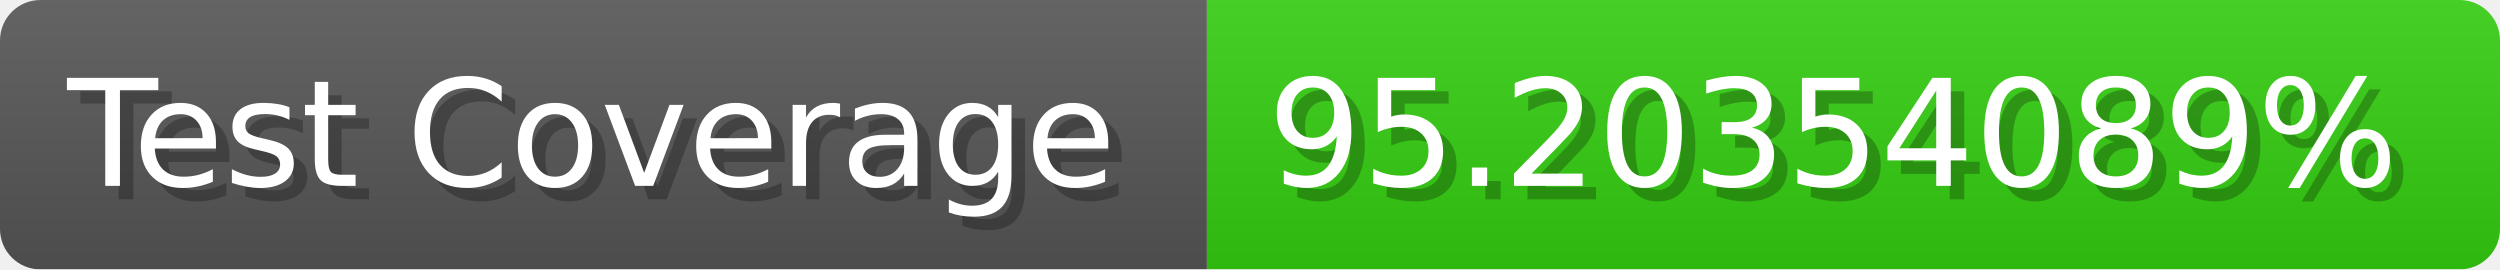
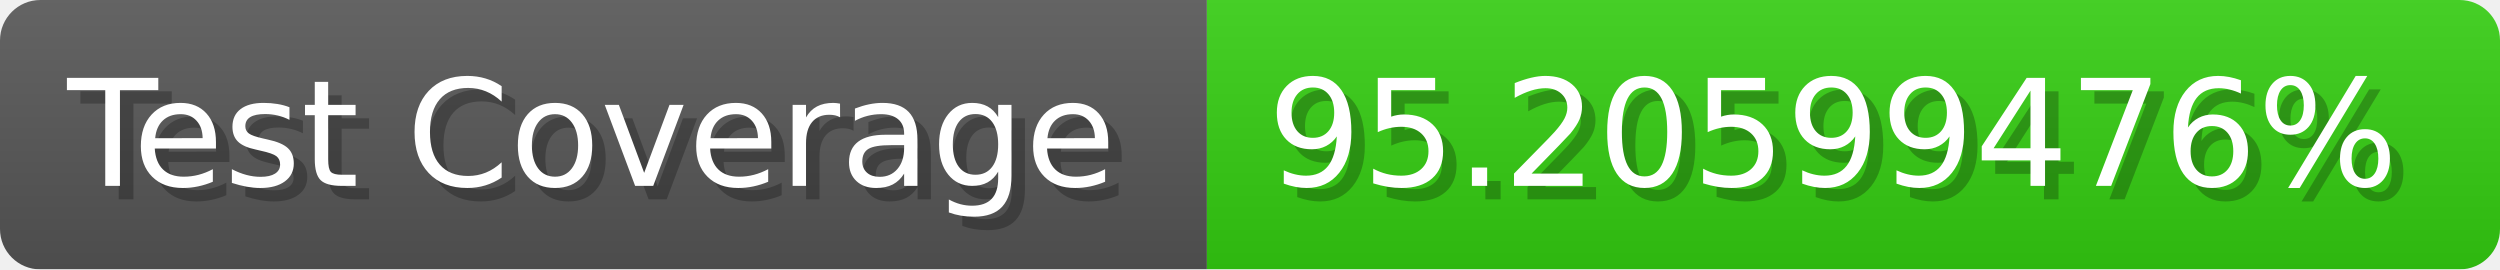
- <svg xmlns="http://www.w3.org/2000/svg" width="185.6" height="20" viewBox="0 0 1856 200" role="img" aria-label="Test Coverage: 95.20354089%">
+ <svg xmlns="http://www.w3.org/2000/svg" width="185.6" height="20" viewBox="0 0 1856 200" role="img" aria-label="Test Coverage: 95.20599476%">
  <linearGradient id="a" x2="0" y2="100%">
    <stop offset="0" stop-opacity=".1" stop-color="#EEE" />
    <stop offset="1" stop-opacity=".1" />
  </linearGradient>
  <mask id="m">
    <rect width="1856" height="200" rx="30" fill="#FFF" />
  </mask>
  <g mask="url(#m)">
    <rect width="896" height="200" fill="#555" />
    <rect width="960" height="200" fill="#3C1" x="896" />
    <rect width="1856" height="200" fill="url(#a)" />
  </g>
  <g aria-hidden="true" fill="#fff" text-anchor="start" font-family="Verdana,DejaVu Sans,sans-serif" font-size="110">
    <text x="60" y="148" textLength="796" fill="#000" opacity="0.25">Test Coverage</text>
    <text x="50" y="138" textLength="796">Test Coverage</text>
-     <text x="951" y="148" textLength="860" fill="#000" opacity="0.25">95.20354089%</text>
-     <text x="941" y="138" textLength="860">95.20354089%</text>
+     <text x="951" y="148" textLength="860" fill="#000" opacity="0.25">95.20599476%</text>
+     <text x="941" y="138" textLength="860">95.20599476%</text>
  </g>
</svg>
